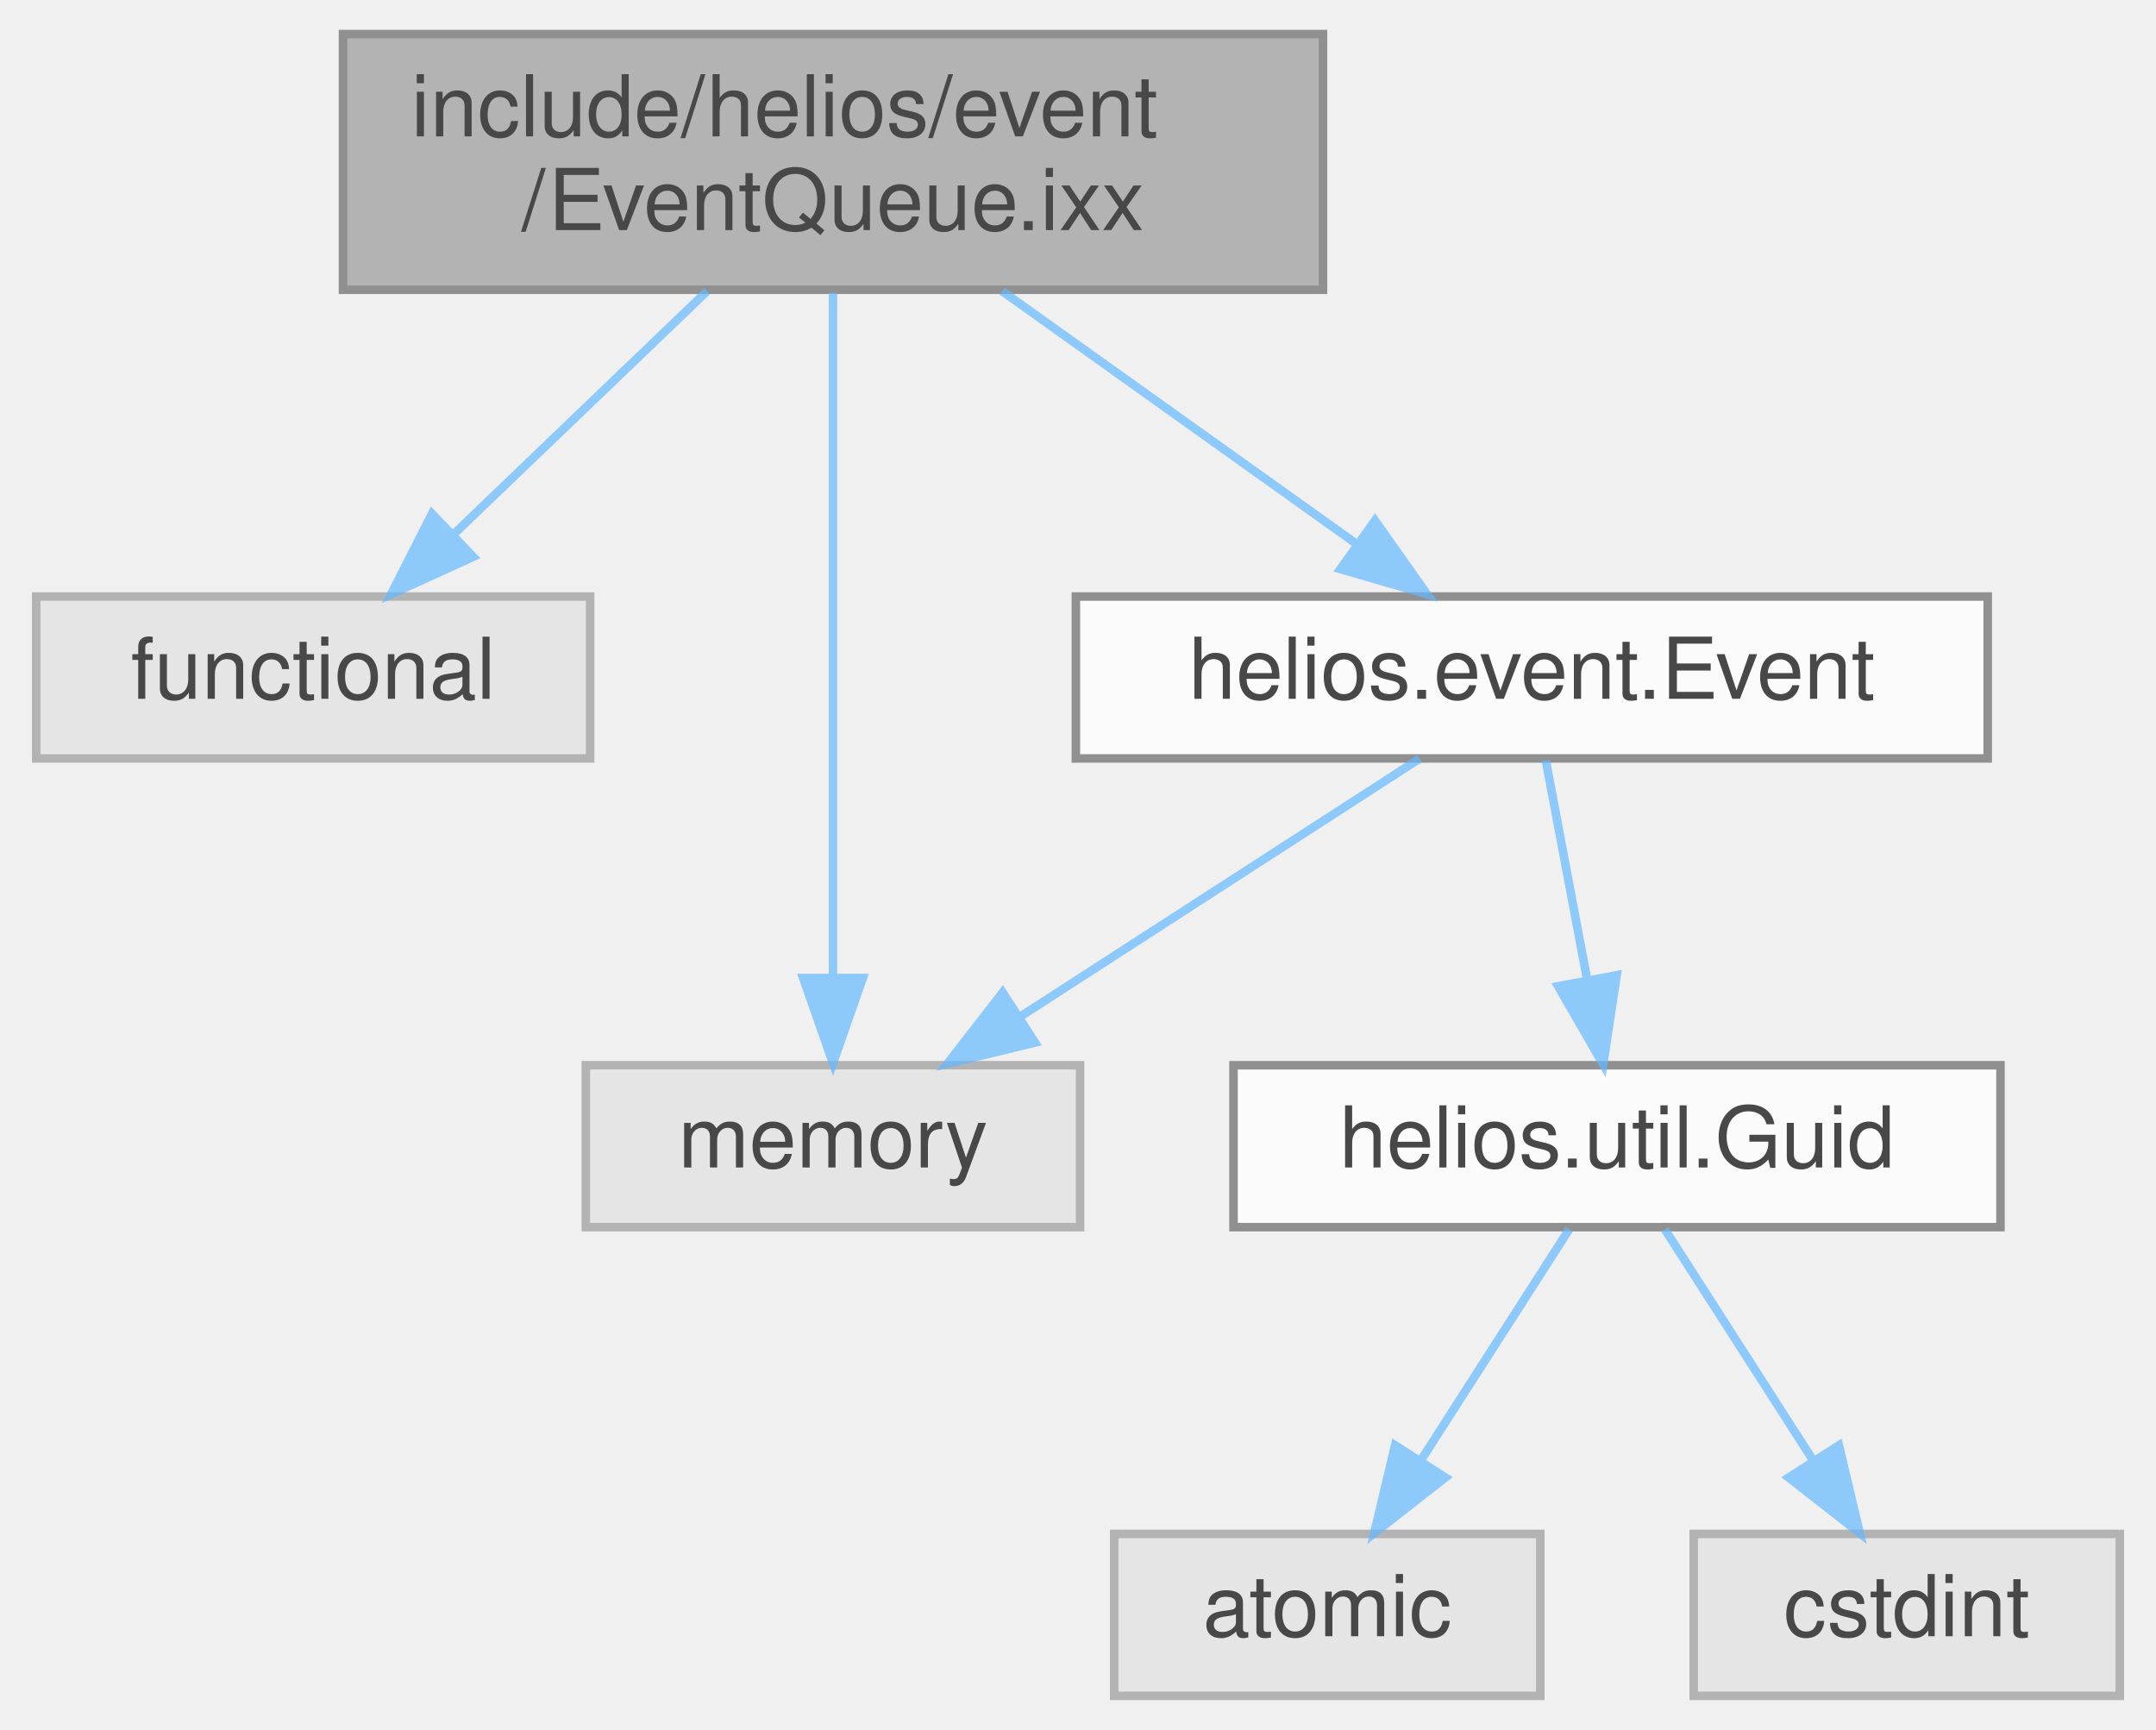
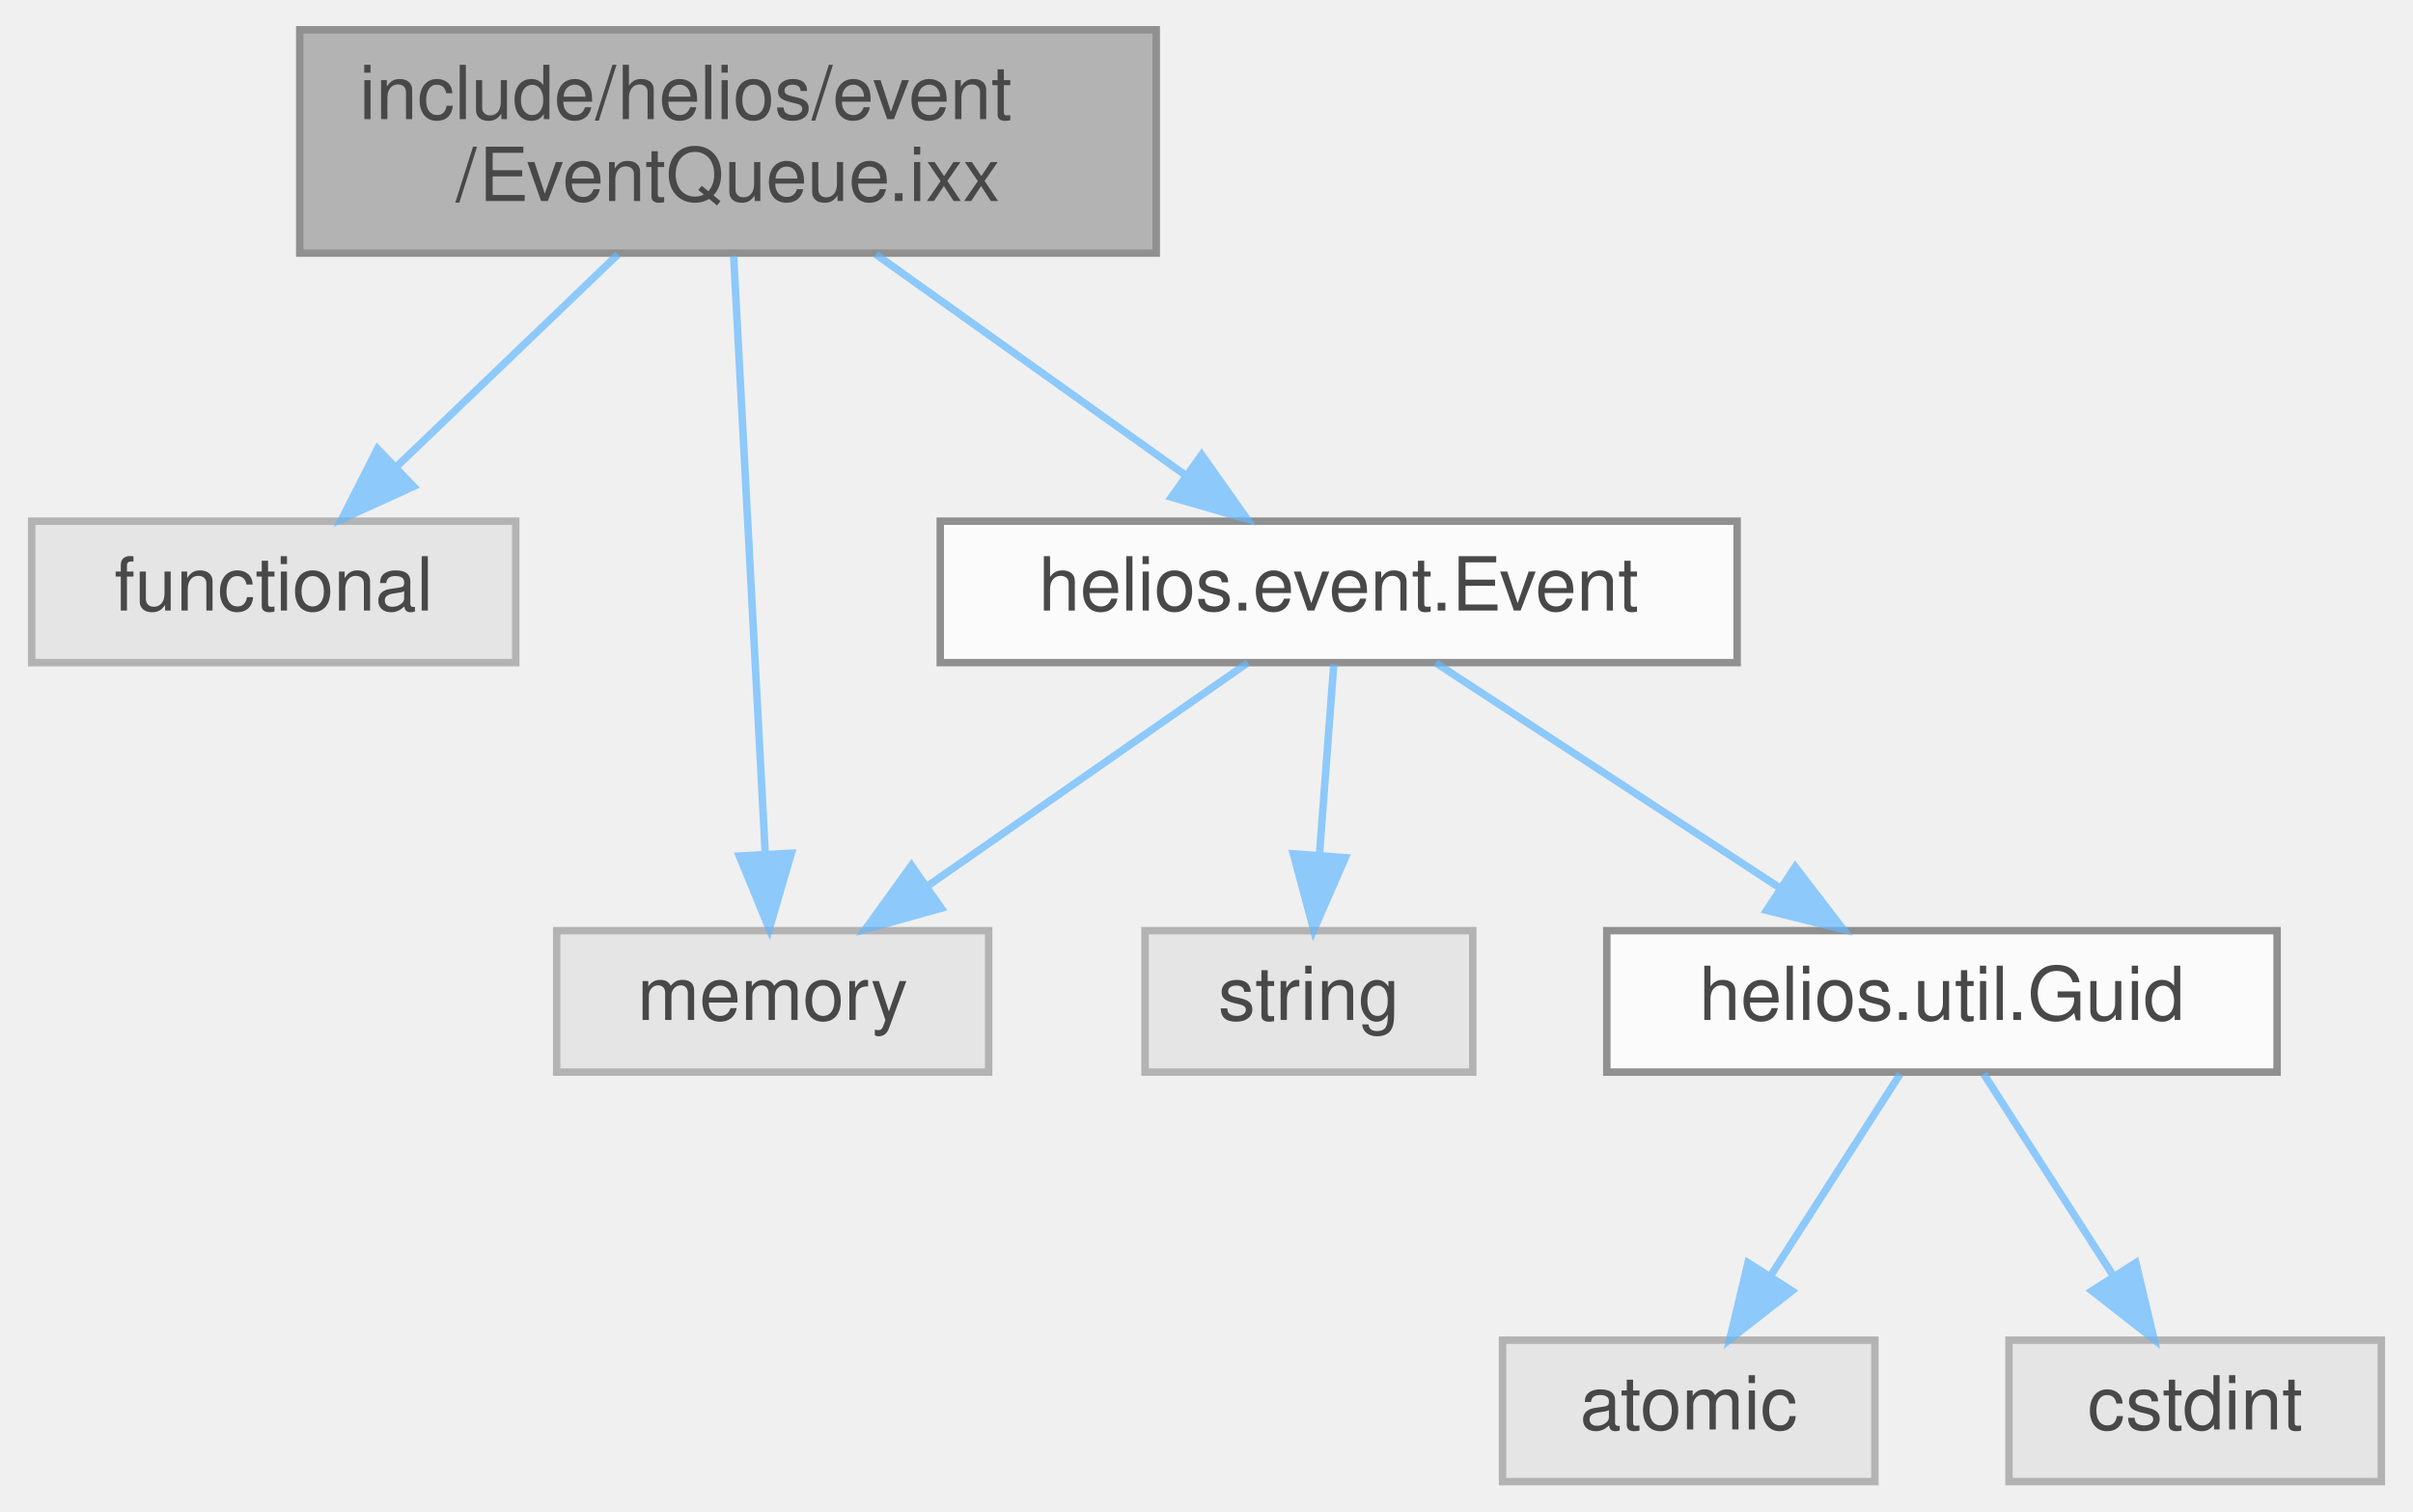
- <svg xmlns="http://www.w3.org/2000/svg" xmlns:xlink="http://www.w3.org/1999/xlink" width="253pt" height="203pt" viewBox="0.00 0.00 252.50 203.00">
+ <svg xmlns="http://www.w3.org/2000/svg" xmlns:xlink="http://www.w3.org/1999/xlink" width="324pt" height="203pt" viewBox="0.00 0.00 323.50 203.00">
  <svg id="main" version="1.1" xml:space="preserve">
    <style type="text/css">
.node, .edge {opacity: 0.7;}
.node.selected, .edge.selected {opacity: 1;}
.edge:hover path { stroke: red; }
.edge:hover polygon { stroke: red; fill: red; }
</style>
    <svg id="graph" class="graph">
      <g id="graph0" class="graph" transform="scale(1 1) rotate(0) translate(4 199)">
        <g id="Node000001" class="node">
          <g id="a_Node000001">
            <a xlink:title="Thread-safe queue for Event objects.">
              <polygon fill="#999999" stroke="#666666" points="151,-195 36,-195 36,-165 151,-165 151,-195" />
              <text text-anchor="start" x="44" y="-183" font-family="Helvetica,sans-Serif" font-size="10.00">include/helios/event</text>
              <text text-anchor="middle" x="93.5" y="-172" font-family="Helvetica,sans-Serif" font-size="10.00">/EventQueue.ixx</text>
            </a>
          </g>
        </g>
        <g id="Node000002" class="node">
          <g id="a_Node000002">
            <a xlink:title=" ">
              <polygon fill="#e0e0e0" stroke="#999999" points="65,-129 0,-129 0,-110 65,-110 65,-129" />
              <text text-anchor="middle" x="32.5" y="-117" font-family="Helvetica,sans-Serif" font-size="10.00">functional</text>
            </a>
          </g>
        </g>
        <g id="edge1_Node000001_Node000002" class="edge">
          <g id="a_edge1_Node000001_Node000002">
            <a xlink:title=" ">
              <path fill="none" stroke="#63b8ff" d="M78.73,-164.84C69.79,-156.26 58.36,-145.3 49.1,-136.42" />
              <polygon fill="#63b8ff" stroke="#63b8ff" points="51.28,-133.66 41.64,-129.27 46.44,-138.71 51.28,-133.66" />
            </a>
          </g>
        </g>
        <g id="Node000003" class="node">
          <g id="a_Node000003">
            <a xlink:title=" ">
-               <polygon fill="#e0e0e0" stroke="#999999" points="122.5,-74 64.5,-74 64.5,-55 122.5,-55 122.5,-74" />
-               <text text-anchor="middle" x="93.5" y="-62" font-family="Helvetica,sans-Serif" font-size="10.00">memory</text>
+               <polygon fill="#e0e0e0" stroke="#999999" points="128.5,-74 70.5,-74 70.5,-55 128.5,-55 128.5,-74" />
+               <text text-anchor="middle" x="99.5" y="-62" font-family="Helvetica,sans-Serif" font-size="10.00">memory</text>
            </a>
          </g>
        </g>
        <g id="edge2_Node000001_Node000003" class="edge">
          <g id="a_edge2_Node000001_Node000003">
            <a xlink:title=" ">
-               <path fill="none" stroke="#63b8ff" d="M93.5,-164.63C93.5,-144.21 93.5,-106.81 93.5,-84.24" />
-               <polygon fill="#63b8ff" stroke="#63b8ff" points="97,-84.23 93.5,-74.23 90,-84.23 97,-84.23" />
+               <path fill="none" stroke="#63b8ff" d="M94.26,-164.63C95.34,-144.21 97.32,-106.81 98.51,-84.24" />
+               <polygon fill="#63b8ff" stroke="#63b8ff" points="102.01,-84.4 99.04,-74.23 95.02,-84.03 102.01,-84.4" />
            </a>
          </g>
        </g>
        <g id="Node000004" class="node">
          <g id="a_Node000004">
            <a xlink:href="Event_8ixx.html" target="_top" xlink:title="Base class for events in the helios framework.">
              <polygon fill="white" stroke="#666666" points="229,-129 122,-129 122,-110 229,-110 229,-129" />
              <text text-anchor="middle" x="175.5" y="-117" font-family="Helvetica,sans-Serif" font-size="10.00">helios.event.Event</text>
            </a>
          </g>
        </g>
        <g id="edge3_Node000001_Node000004" class="edge">
          <g id="a_edge3_Node000001_Node000004">
            <a xlink:title=" ">
              <path fill="none" stroke="#63b8ff" d="M113.35,-164.84C125.98,-155.83 142.3,-144.18 155.05,-135.09" />
              <polygon fill="#63b8ff" stroke="#63b8ff" points="157.1,-137.92 163.21,-129.27 153.04,-132.22 157.1,-137.92" />
            </a>
          </g>
        </g>
        <g id="edge4_Node000004_Node000003" class="edge">
          <g id="a_edge4_Node000004_Node000003">
            <a xlink:title=" ">
-               <path fill="none" stroke="#63b8ff" d="M162.33,-109.98C149.73,-101.84 130.5,-89.41 115.56,-79.76" />
-               <polygon fill="#63b8ff" stroke="#63b8ff" points="117.21,-76.66 106.91,-74.17 113.41,-82.54 117.21,-76.66" />
+               <path fill="none" stroke="#63b8ff" d="M163.29,-109.98C151.72,-101.92 134.12,-89.65 120.34,-80.03" />
+               <polygon fill="#63b8ff" stroke="#63b8ff" points="122.14,-77.02 111.93,-74.17 118.13,-82.76 122.14,-77.02" />
            </a>
          </g>
        </g>
        <g id="Node000005" class="node">
          <g id="a_Node000005">
-             <a xlink:href="Guid_8ixx.html" target="_top" xlink:title="Lightweight GUID (globally unique identifier) implementation.">
-               <polygon fill="white" stroke="#666666" points="230.5,-74 140.5,-74 140.5,-55 230.5,-55 230.5,-74" />
-               <text text-anchor="middle" x="185.5" y="-62" font-family="Helvetica,sans-Serif" font-size="10.00">helios.util.Guid</text>
+             <a xlink:title=" ">
+               <polygon fill="#e0e0e0" stroke="#999999" points="193.5,-74 149.5,-74 149.5,-55 193.5,-55 193.5,-74" />
+               <text text-anchor="middle" x="171.5" y="-62" font-family="Helvetica,sans-Serif" font-size="10.00">string</text>
            </a>
          </g>
        </g>
        <g id="edge5_Node000004_Node000005" class="edge">
          <g id="a_edge5_Node000004_Node000005">
            <a xlink:title=" ">
-               <path fill="none" stroke="#63b8ff" d="M177.15,-109.75C178.46,-102.8 180.34,-92.85 181.98,-84.13" />
-               <polygon fill="#63b8ff" stroke="#63b8ff" points="185.46,-84.56 183.88,-74.09 178.59,-83.27 185.46,-84.56" />
+               <path fill="none" stroke="#63b8ff" d="M174.84,-109.75C174.32,-102.8 173.56,-92.85 172.91,-84.13" />
+               <polygon fill="#63b8ff" stroke="#63b8ff" points="176.39,-83.8 172.15,-74.09 169.41,-84.32 176.39,-83.8" />
            </a>
          </g>
        </g>
        <g id="Node000006" class="node">
          <g id="a_Node000006">
-             <a xlink:title=" ">
-               <polygon fill="#e0e0e0" stroke="#999999" points="176.5,-19 126.5,-19 126.5,0 176.5,0 176.5,-19" />
-               <text text-anchor="middle" x="151.5" y="-7" font-family="Helvetica,sans-Serif" font-size="10.00">atomic</text>
+             <a xlink:href="Guid_8ixx.html" target="_top" xlink:title="Lightweight GUID (globally unique identifier) implementation.">
+               <polygon fill="white" stroke="#666666" points="301.5,-74 211.5,-74 211.5,-55 301.5,-55 301.5,-74" />
+               <text text-anchor="middle" x="256.5" y="-62" font-family="Helvetica,sans-Serif" font-size="10.00">helios.util.Guid</text>
            </a>
          </g>
        </g>
-         <g id="edge6_Node000005_Node000006" class="edge">
-           <g id="a_edge6_Node000005_Node000006">
+         <g id="edge6_Node000004_Node000006" class="edge">
+           <g id="a_edge6_Node000004_Node000006">
            <a xlink:title=" ">
-               <path fill="none" stroke="#63b8ff" d="M179.89,-54.75C175.18,-47.42 168.33,-36.73 162.53,-27.7" />
-               <polygon fill="#63b8ff" stroke="#63b8ff" points="165.36,-25.62 157.01,-19.09 159.46,-29.4 165.36,-25.62" />
+               <path fill="none" stroke="#63b8ff" d="M188.51,-109.98C200.96,-101.84 219.96,-89.41 234.71,-79.76" />
+               <polygon fill="#63b8ff" stroke="#63b8ff" points="236.8,-82.57 243.25,-74.17 232.96,-76.72 236.8,-82.57" />
            </a>
          </g>
        </g>
        <g id="Node000007" class="node">
          <g id="a_Node000007">
            <a xlink:title=" ">
-               <polygon fill="#e0e0e0" stroke="#999999" points="244.5,-19 194.5,-19 194.5,0 244.5,0 244.5,-19" />
-               <text text-anchor="middle" x="219.5" y="-7" font-family="Helvetica,sans-Serif" font-size="10.00">cstdint</text>
+               <polygon fill="#e0e0e0" stroke="#999999" points="247.5,-19 197.5,-19 197.5,0 247.5,0 247.5,-19" />
+               <text text-anchor="middle" x="222.5" y="-7" font-family="Helvetica,sans-Serif" font-size="10.00">atomic</text>
            </a>
          </g>
        </g>
-         <g id="edge7_Node000005_Node000007" class="edge">
-           <g id="a_edge7_Node000005_Node000007">
+         <g id="edge7_Node000006_Node000007" class="edge">
+           <g id="a_edge7_Node000006_Node000007">
            <a xlink:title=" ">
-               <path fill="none" stroke="#63b8ff" d="M191.11,-54.75C195.82,-47.42 202.67,-36.73 208.47,-27.7" />
-               <polygon fill="#63b8ff" stroke="#63b8ff" points="211.54,-29.4 213.99,-19.09 205.64,-25.62 211.54,-29.4" />
+               <path fill="none" stroke="#63b8ff" d="M250.89,-54.75C246.18,-47.42 239.33,-36.73 233.53,-27.7" />
+               <polygon fill="#63b8ff" stroke="#63b8ff" points="236.36,-25.62 228.01,-19.09 230.46,-29.4 236.36,-25.62" />
+             </a>
+           </g>
+         </g>
+         <g id="Node000008" class="node">
+           <g id="a_Node000008">
+             <a xlink:title=" ">
+               <polygon fill="#e0e0e0" stroke="#999999" points="315.5,-19 265.5,-19 265.5,0 315.5,0 315.5,-19" />
+               <text text-anchor="middle" x="290.5" y="-7" font-family="Helvetica,sans-Serif" font-size="10.00">cstdint</text>
+             </a>
+           </g>
+         </g>
+         <g id="edge8_Node000006_Node000008" class="edge">
+           <g id="a_edge8_Node000006_Node000008">
+             <a xlink:title=" ">
+               <path fill="none" stroke="#63b8ff" d="M262.11,-54.75C266.82,-47.42 273.67,-36.73 279.47,-27.7" />
+               <polygon fill="#63b8ff" stroke="#63b8ff" points="282.54,-29.4 284.99,-19.09 276.64,-25.62 282.54,-29.4" />
            </a>
          </g>
        </g>
      </g>
    </svg>
  </svg>
  <style type="text/css">

[data-mouse-over-selected='false'] { opacity: 0.7; }
[data-mouse-over-selected='true']  { opacity: 1.0; }

</style>
</svg>
